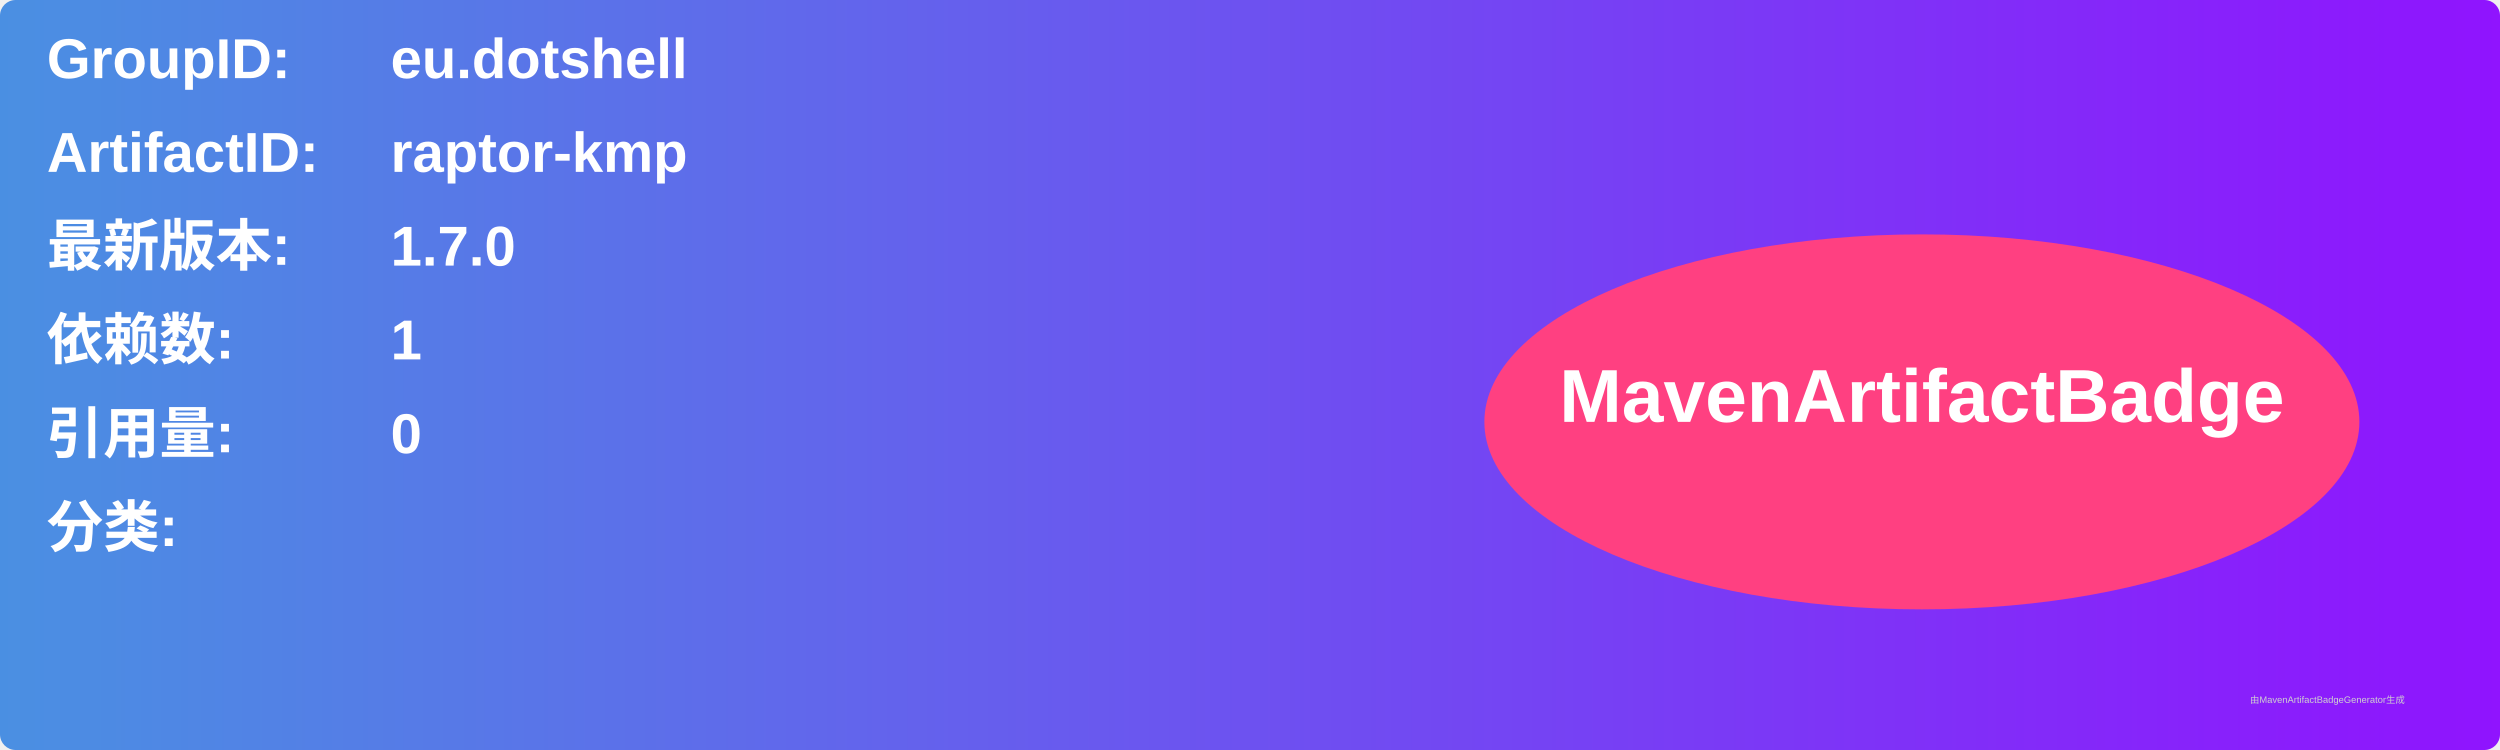
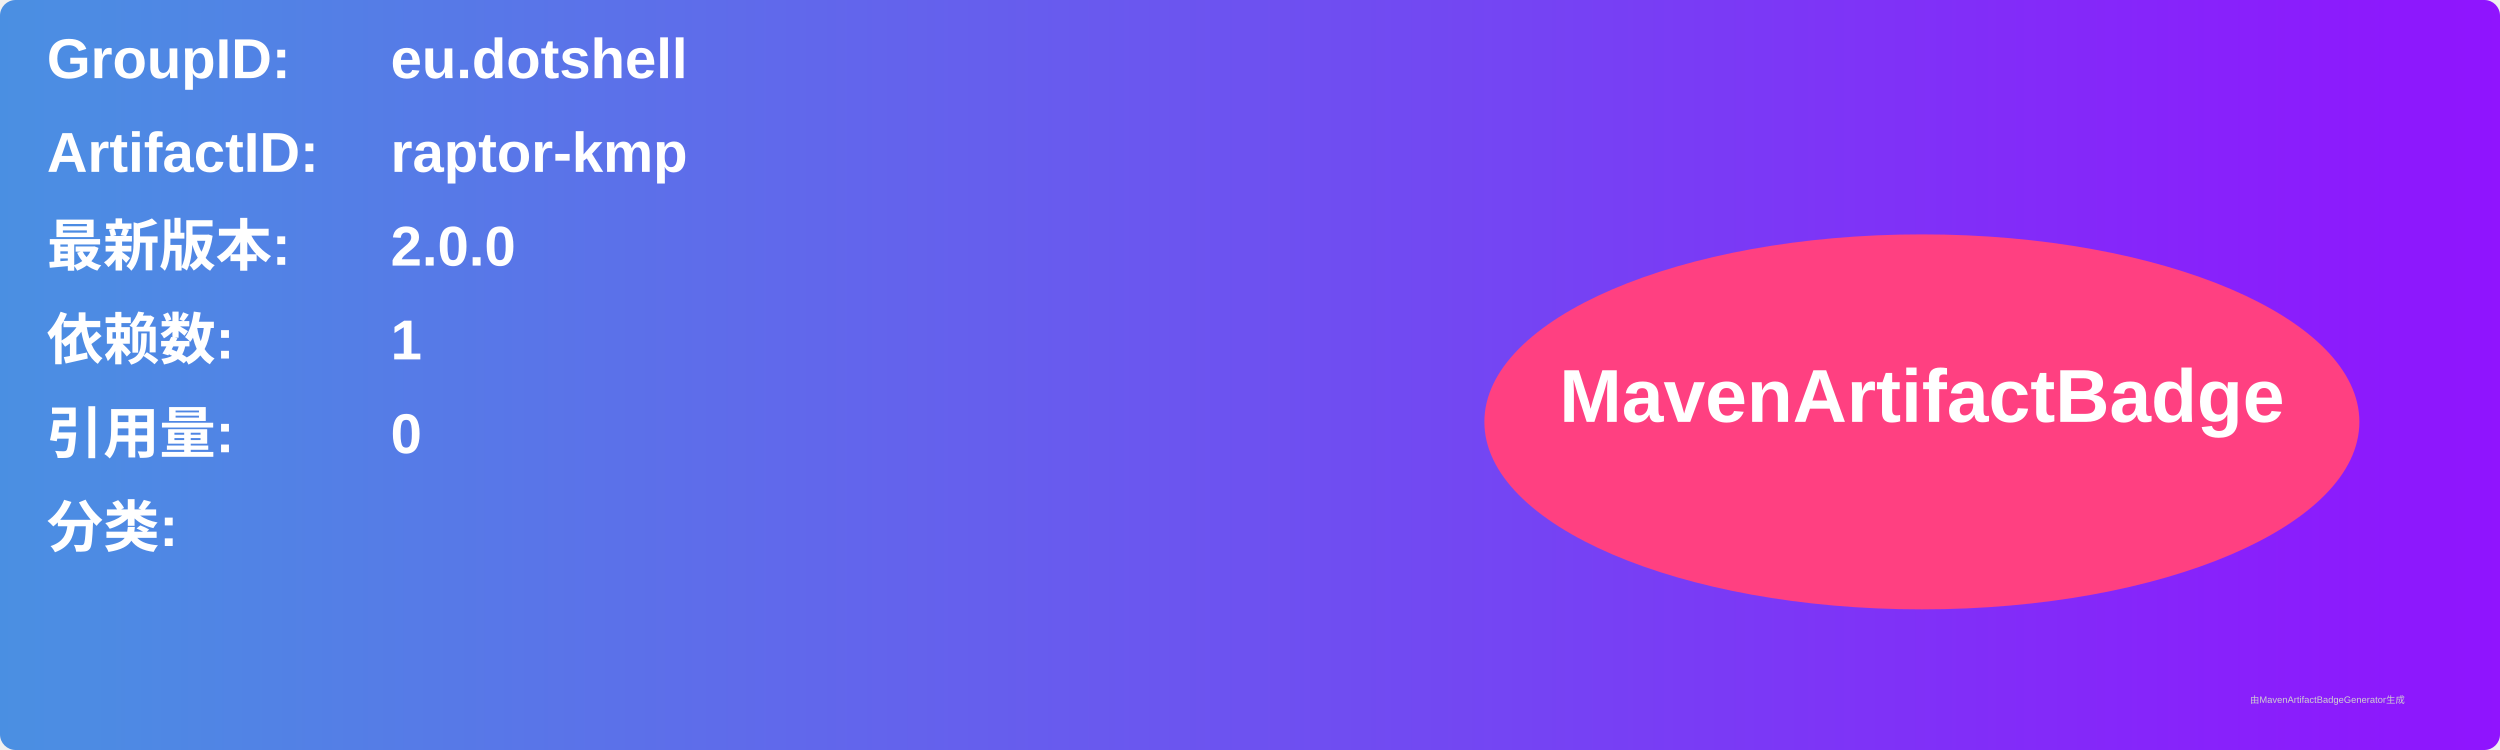
<svg xmlns="http://www.w3.org/2000/svg" width="800" height="240" viewBox="0 0 800 240">
  <linearGradient id="grad" x1="0%" y1="0%" x2="100%" y2="0%">
    <stop offset="0%" stop-color="#4a90e2" />
    <stop offset="100%" stop-color="#9013fe" />
  </linearGradient>
  <rect width="100%" height="100%" rx="5" ry="5" fill="url(#grad)" />
  <g transform="translate(15, 15)">
    <text x="0" y="10" font-family="Arial" font-size="18" fill="white" font-weight="bold" width="260">GroupID:</text>
    <text x="110" y="10" font-family="Arial" font-size="18" fill="white" font-weight="bold" width="460">eu.dotshell</text>
    <text x="0" y="40" font-family="Arial" font-size="18" fill="white" font-weight="bold" width="260">ArtifactID:</text>
    <text x="110" y="40" font-family="Arial" font-size="18" fill="white" font-weight="bold" width="460">raptor-kmp</text>
    <text x="0" y="70" font-family="Arial" font-size="18" fill="white" font-weight="bold">最新版本:</text>
    <text x="110" y="70" font-family="Arial" font-size="18" fill="white" font-weight="bold">
-       <tspan font-weight="bold">1.7.0</tspan>
+       <tspan font-weight="bold">2.0.0</tspan>
    </text>
    <text x="0" y="100" font-family="Arial" font-size="18" fill="white" font-weight="bold">依赖数: </text>
    <text x="110" y="100" font-family="Arial" font-size="18" fill="white">
      <tspan font-weight="bold">1</tspan>
    </text>
    <text x="0" y="130" font-family="Arial" font-size="18" fill="white" font-weight="bold">引用量: </text>
    <text x="110" y="130" font-family="Arial" font-size="18" fill="white">
      <tspan font-weight="bold">0</tspan>
    </text>
    <text x="0" y="160" font-family="Arial" font-size="18" fill="white" font-weight="bold">分类:</text>
    <text x="10" y="190" font-family="Arial" font-size="10" fill="white">
      <tspan font-weight="bold" />
    </text>
    <ellipse cx="600" cy="120" rx="140" ry="60" fill="#ff4081" />
    <text x="600" y="120" text-anchor="middle" font-family="Arial" font-size="24" fill="white" font-weight="bold">MavenArtifactBadge</text>
  </g>
  <text x="720" y="225" font-family="Arial" font-size="3" fill="#d0d0d0">由MavenArtifactBadgeGenerator生成</text>
</svg>
